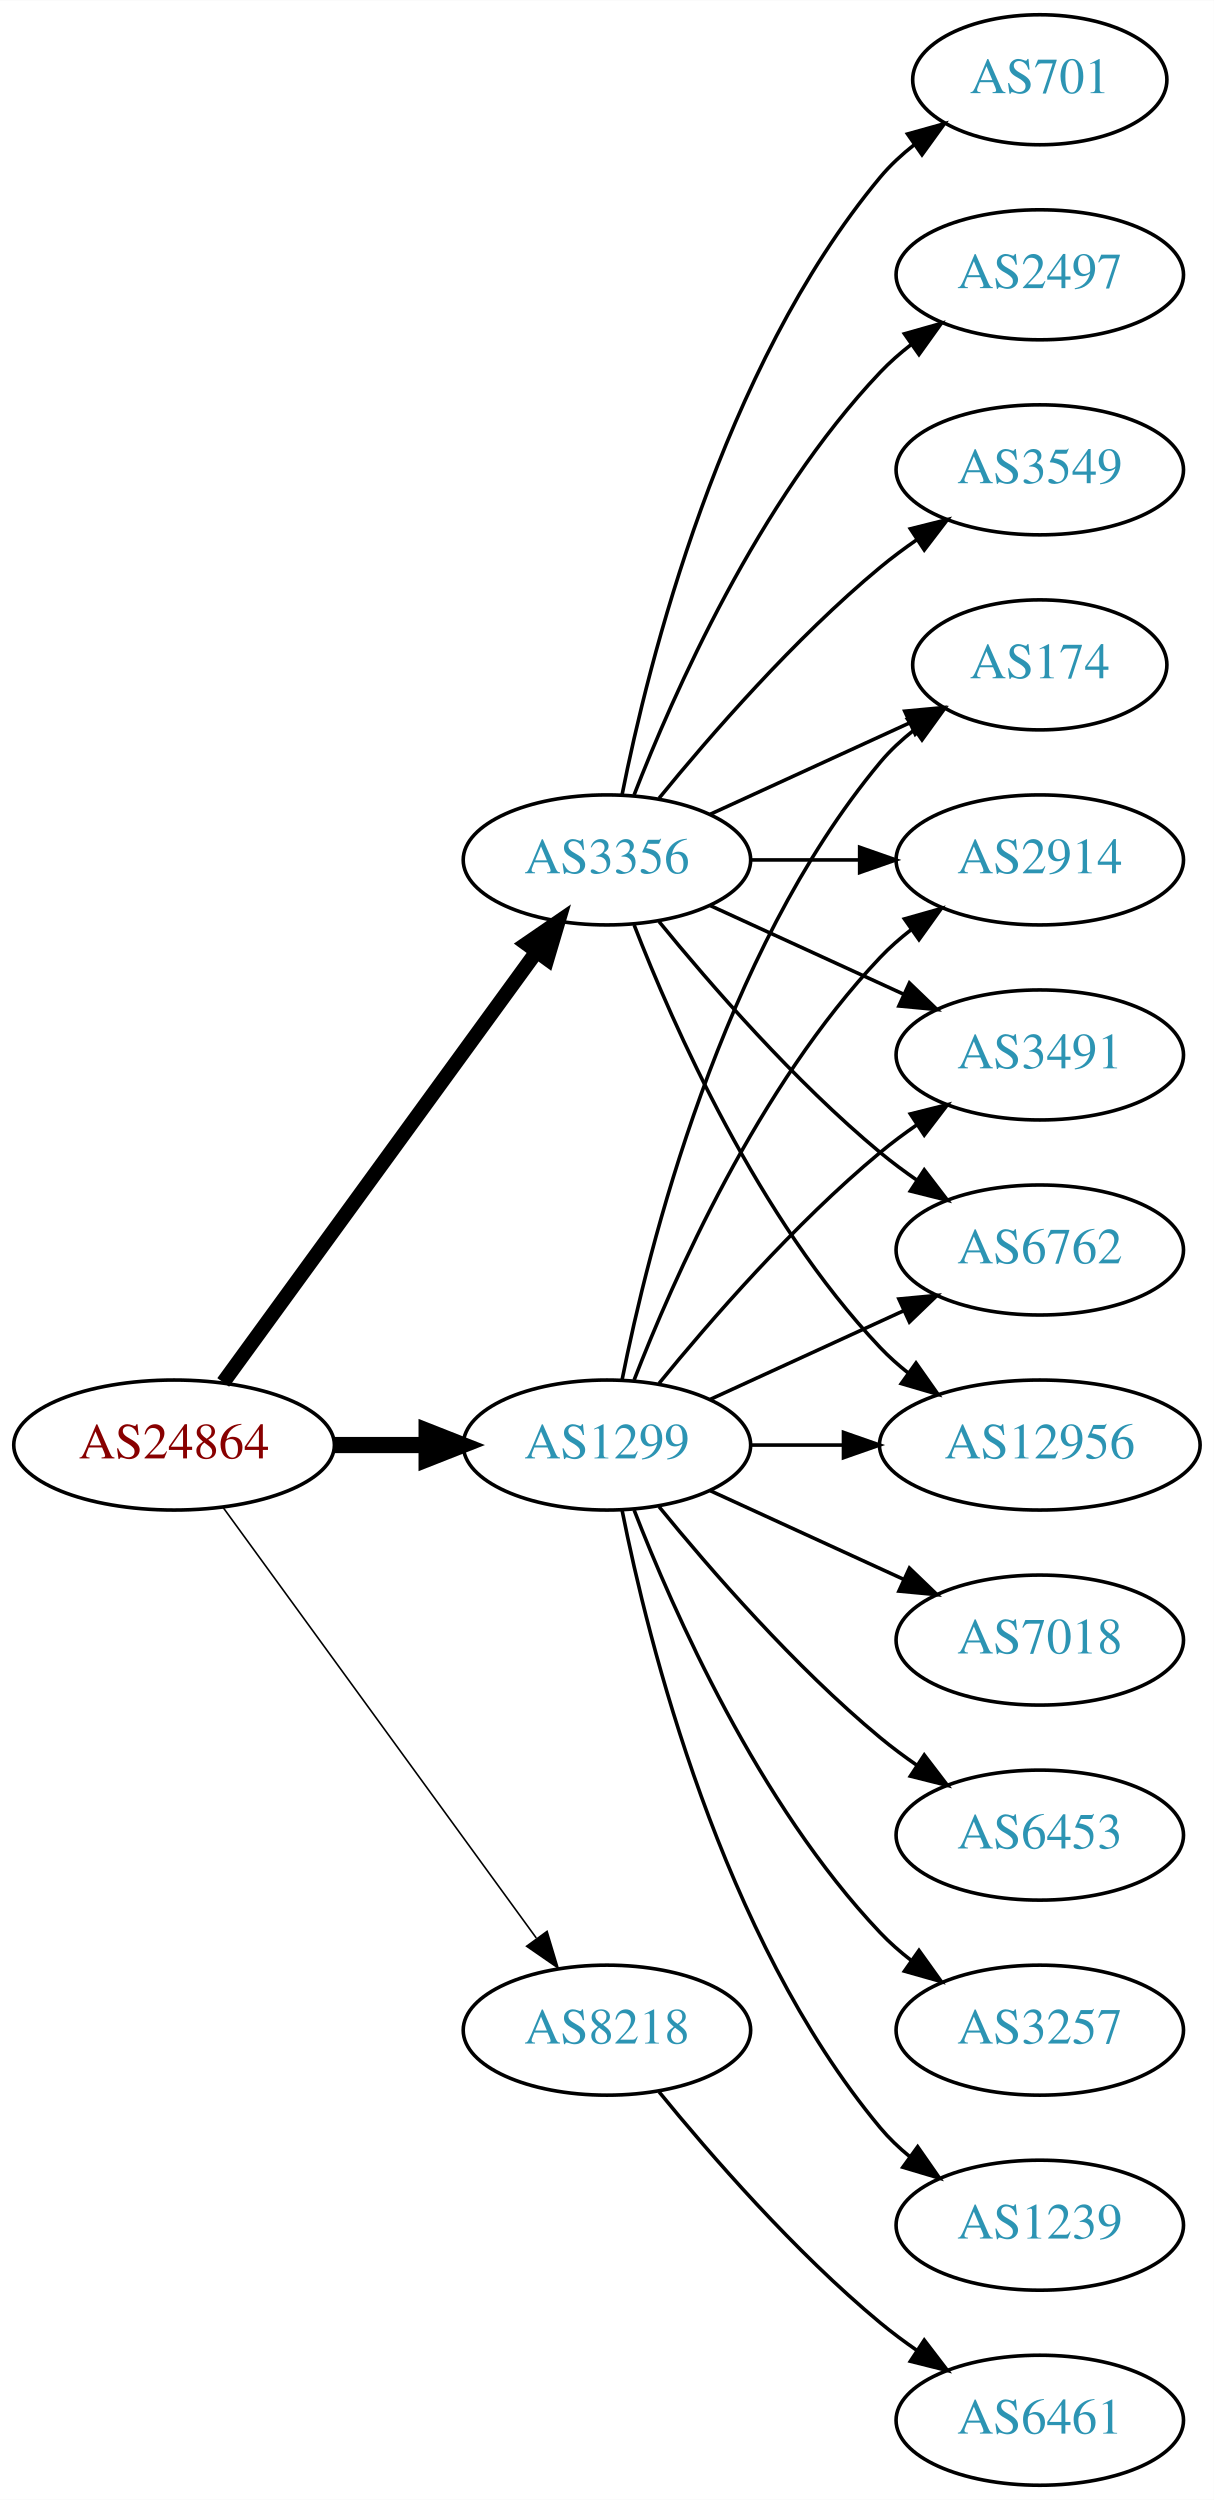
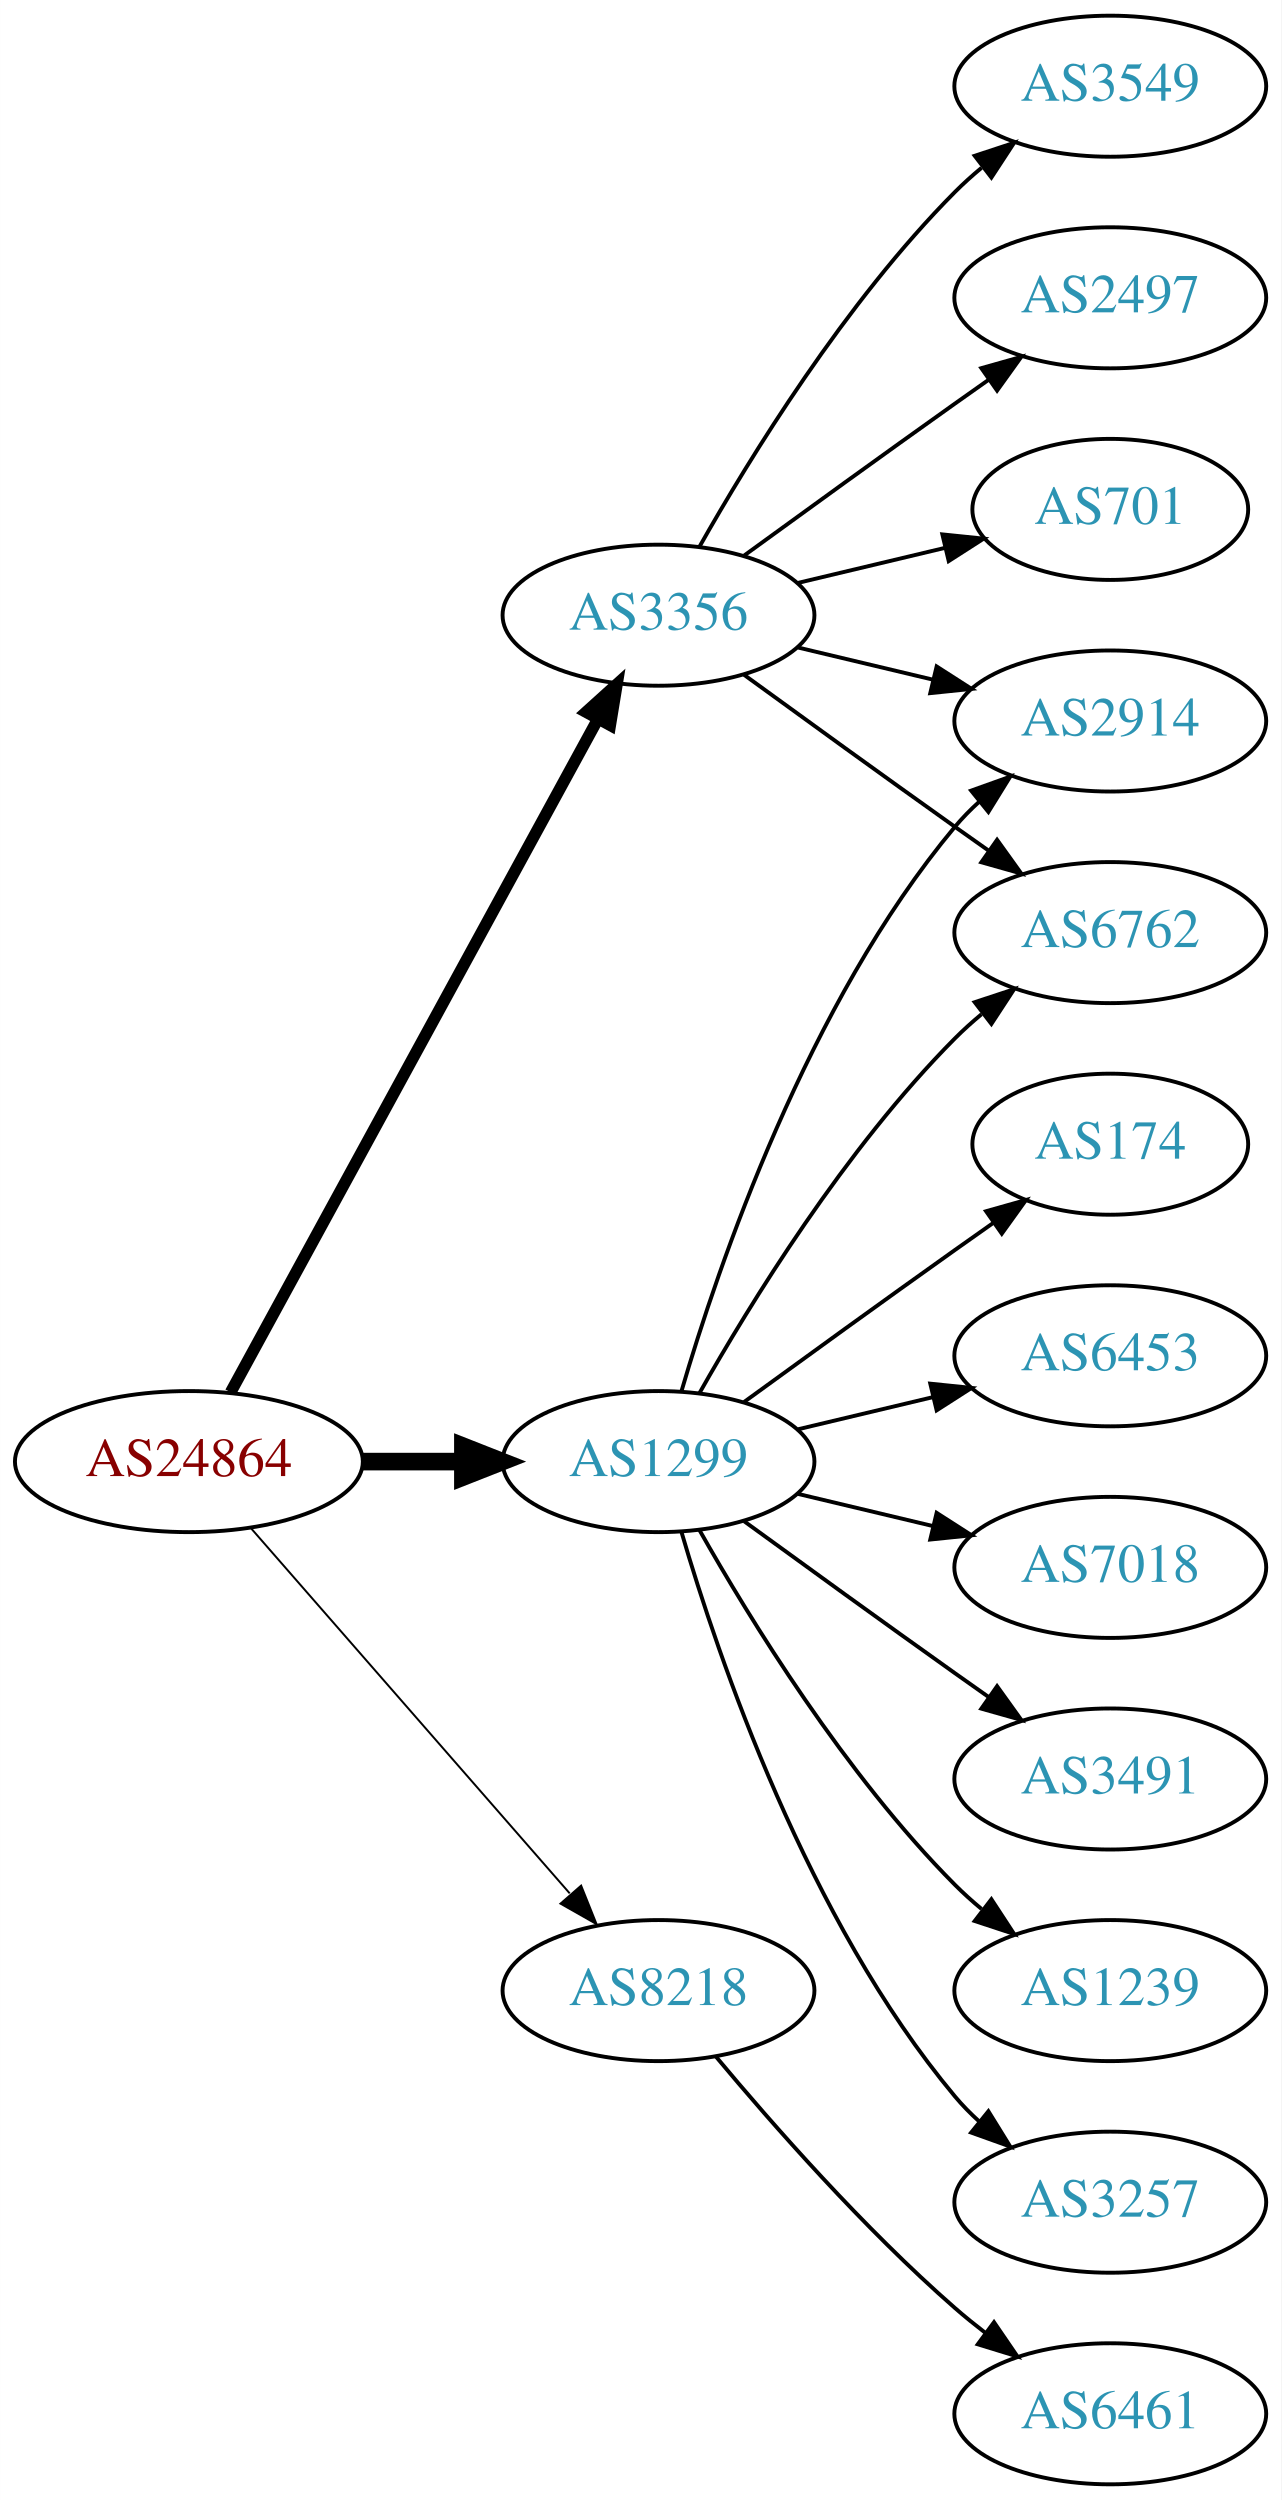
- <svg xmlns="http://www.w3.org/2000/svg" xmlns:xlink="http://www.w3.org/1999/xlink" width="336pt" height="692pt" viewBox="0.00 0.00 336.08 692.00">
-   <g id="graph0" class="graph" transform="scale(1 1) rotate(0) translate(4 688)">
-     <polygon fill="white" stroke="none" points="-4,4 -4,-688 332.077,-688 332.077,4 -4,4" />
+ <svg xmlns="http://www.w3.org/2000/svg" xmlns:xlink="http://www.w3.org/1999/xlink" width="327pt" height="638pt" viewBox="0.00 0.00 326.98 638.00">
+   <g id="graph0" class="graph" transform="scale(1 1) rotate(0) translate(4 634)">
+     <polygon fill="white" stroke="none" points="-4,4 -4,-634 322.978,-634 322.978,4 -4,4" />
    <g id="node1" class="node">
      <g id="a_node1">
        <a xlink:href="/asn/24864" xlink:title="AS24864 ~ Raiffeisen Informatik GmbH [AT]">
-           <ellipse fill="#ffffff" stroke="black" cx="44.196" cy="-288" rx="44.393" ry="18" />
-           <text text-anchor="middle" x="44.196" y="-284.3" font-family="Times,serif" font-size="14.00" fill="#880000">AS24864</text>
+           <ellipse fill="#ffffff" stroke="black" cx="44.196" cy="-261" rx="44.393" ry="18" />
+           <text text-anchor="middle" x="44.196" y="-257.3" font-family="Times,serif" font-size="14.00" fill="#880000">AS24864</text>
        </a>
      </g>
    </g>
    <g id="node2" class="node">
      <g id="a_node2">
        <a xlink:href="/asn/1299" xlink:title="AS1299 ~ Telia Carrier [EU]">
-           <ellipse fill="#ffffff" stroke="black" cx="164.039" cy="-288" rx="39.794" ry="18" />
-           <text text-anchor="middle" x="164.039" y="-284.3" font-family="Times,serif" font-size="14.00" fill="#2c94b3">AS1299</text>
+           <ellipse fill="#ffffff" stroke="black" cx="164.039" cy="-261" rx="39.794" ry="18" />
+           <text text-anchor="middle" x="164.039" y="-257.3" font-family="Times,serif" font-size="14.00" fill="#2c94b3">AS1299</text>
        </a>
      </g>
    </g>
    <g id="edge1" class="edge">
-       <path fill="none" stroke="black" stroke-width="4.5" d="M88.407,-288C96.72,-288 105.482,-288 113.965,-288" />
-       <polygon fill="black" stroke="black" stroke-width="4.5" points="114.123,-291.938 124.123,-288 114.123,-284.063 114.123,-291.938" />
+       <path fill="none" stroke="black" stroke-width="4.5" d="M88.407,-261C96.72,-261 105.482,-261 113.965,-261" />
+       <polygon fill="black" stroke="black" stroke-width="4.5" points="114.123,-264.938 124.123,-261 114.123,-257.063 114.123,-264.938" />
    </g>
    <g id="node3" class="node">
      <g id="a_node3">
        <a xlink:href="/asn/3356" xlink:title="AS3356 ~ Level 3 Parent, LLC [US]">
-           <ellipse fill="#ffffff" stroke="black" cx="164.039" cy="-450" rx="39.794" ry="18" />
-           <text text-anchor="middle" x="164.039" y="-446.3" font-family="Times,serif" font-size="14.00" fill="#2c94b3">AS3356</text>
+           <ellipse fill="#ffffff" stroke="black" cx="164.039" cy="-477" rx="39.794" ry="18" />
+           <text text-anchor="middle" x="164.039" y="-473.3" font-family="Times,serif" font-size="14.00" fill="#2c94b3">AS3356</text>
        </a>
      </g>
    </g>
    <g id="edge2" class="edge">
-       <path fill="none" stroke="black" stroke-width="4.05" d="M57.807,-305.337C78.628,-333.96 120.29,-391.233 144.479,-424.486" />
-       <polygon fill="black" stroke="black" stroke-width="4.05" points="141.77,-426.786 150.518,-432.788 147.501,-422.616 141.77,-426.786" />
+       <path fill="none" stroke="black" stroke-width="3" d="M54.84,-278.676C75.521,-316.584 124.234,-405.873 148.613,-450.559" />
+       <polygon fill="black" stroke="black" stroke-width="3" points="145.565,-452.28 153.427,-459.383 151.71,-448.928 145.565,-452.28" />
    </g>
    <g id="node4" class="node">
      <g id="a_node4">
        <a xlink:href="/asn/8218" xlink:title="AS8218 ~ legacy Neotelecoms [FR]">
          <ellipse fill="#ffffff" stroke="black" cx="164.039" cy="-126" rx="39.794" ry="18" />
          <text text-anchor="middle" x="164.039" y="-122.3" font-family="Times,serif" font-size="14.00" fill="#2c94b3">AS8218</text>
        </a>
      </g>
    </g>
    <g id="edge3" class="edge">
-       <path fill="none" stroke="black" stroke-width="0.45" d="M57.807,-270.663C78.628,-242.04 120.29,-184.767 144.479,-151.514" />
-       <polygon fill="black" stroke="black" stroke-width="0.45" points="147.466,-153.358 150.518,-143.212 141.805,-149.24 147.466,-153.358" />
+       <path fill="none" stroke="black" stroke-width="0.5" d="M60.121,-243.902C80.663,-220.369 117.782,-177.845 141.379,-150.813" />
+       <polygon fill="black" stroke="black" stroke-width="0.5" points="144.296,-152.794 148.235,-142.959 139.022,-148.191 144.296,-152.794" />
    </g>
    <g id="node5" class="node">
      <g id="a_node5">
        <a xlink:href="/asn/174" xlink:title="AS174 ~ Cogent Communications [US]">
-           <ellipse fill="#ffffff" stroke="black" cx="283.881" cy="-504" rx="35.194" ry="18" />
-           <text text-anchor="middle" x="283.881" y="-500.3" font-family="Times,serif" font-size="14.00" fill="#2c94b3">AS174</text>
+           <ellipse fill="#ffffff" stroke="black" cx="279.332" cy="-342" rx="35.194" ry="18" />
+           <text text-anchor="middle" x="279.332" y="-338.3" font-family="Times,serif" font-size="14.00" fill="#2c94b3">AS174</text>
        </a>
      </g>
    </g>
    <g id="edge4" class="edge">
-       <path fill="none" stroke="black" d="M168.237,-306.073C175.401,-342.141 195.675,-424.125 239.685,-477 242.422,-480.288 245.667,-483.298 249.13,-486.017" />
-       <polygon fill="black" stroke="black" points="247.265,-488.983 257.471,-491.827 251.267,-483.239 247.265,-488.983" />
+       <path fill="none" stroke="black" d="M185.887,-276.222C200.821,-287.091 221.435,-302.025 239.685,-315 242.895,-317.282 246.264,-319.661 249.619,-322.018" />
+       <polygon fill="black" stroke="black" points="247.631,-324.899 257.83,-327.77 251.647,-319.166 247.631,-324.899" />
    </g>
    <g id="node6" class="node">
      <g id="a_node6">
-         <a xlink:href="/asn/2914" xlink:title="AS2914 ~ NTT America, Inc. [US]">
-           <ellipse fill="#ffffff" stroke="black" cx="283.881" cy="-450" rx="39.794" ry="18" />
-           <text text-anchor="middle" x="283.881" y="-446.3" font-family="Times,serif" font-size="14.00" fill="#2c94b3">AS2914</text>
+         <a xlink:href="/asn/6453" xlink:title="AS6453 ~ TATA COMMUNICATIONS (AMERICA) INC [US]">
+           <ellipse fill="#ffffff" stroke="black" cx="279.332" cy="-288" rx="39.794" ry="18" />
+           <text text-anchor="middle" x="279.332" y="-284.3" font-family="Times,serif" font-size="14.00" fill="#2c94b3">AS6453</text>
        </a>
      </g>
    </g>
    <g id="edge5" class="edge">
-       <path fill="none" stroke="black" d="M171.562,-305.994C182.312,-333.728 205.969,-387.429 239.685,-423 242.271,-425.728 245.188,-428.294 248.257,-430.677" />
-       <polygon fill="black" stroke="black" points="246.411,-433.658 256.605,-436.543 250.435,-427.93 246.411,-433.658" />
+       <path fill="none" stroke="black" d="M199.646,-269.248C210.517,-271.838 222.671,-274.735 234.114,-277.462" />
+       <polygon fill="black" stroke="black" points="233.397,-280.889 243.936,-279.803 235.02,-274.08 233.397,-280.889" />
    </g>
    <g id="node7" class="node">
      <g id="a_node7">
-         <a xlink:href="/asn/1239" xlink:title="AS1239 ~ Sprint [US]">
-           <ellipse fill="#ffffff" stroke="black" cx="283.881" cy="-72" rx="39.794" ry="18" />
-           <text text-anchor="middle" x="283.881" y="-68.3" font-family="Times,serif" font-size="14.00" fill="#2c94b3">AS1239</text>
+         <a xlink:href="/asn/2914" xlink:title="AS2914 ~ NTT America, Inc. [US]">
+           <ellipse fill="#ffffff" stroke="black" cx="279.332" cy="-450" rx="39.794" ry="18" />
+           <text text-anchor="middle" x="279.332" y="-446.3" font-family="Times,serif" font-size="14.00" fill="#2c94b3">AS2914</text>
        </a>
      </g>
    </g>
    <g id="edge6" class="edge">
-       <path fill="none" stroke="black" d="M168.237,-269.927C175.401,-233.859 195.675,-151.875 239.685,-99 242.09,-96.111 244.886,-93.437 247.879,-90.987" />
-       <polygon fill="black" stroke="black" points="250.069,-93.722 256.122,-85.027 245.967,-88.05 250.069,-93.722" />
+       <path fill="none" stroke="black" d="M169.913,-279.002C179.227,-310.844 202.043,-377.981 239.685,-423 241.555,-425.237 243.654,-427.374 245.88,-429.396" />
+       <polygon fill="black" stroke="black" points="243.823,-432.234 253.799,-435.804 248.227,-426.793 243.823,-432.234" />
    </g>
    <g id="node8" class="node">
      <g id="a_node8">
        <a xlink:href="/asn/7018" xlink:title="AS7018 ~ AT&amp;T Services, Inc. [US]">
-           <ellipse fill="#ffffff" stroke="black" cx="283.881" cy="-234" rx="39.794" ry="18" />
-           <text text-anchor="middle" x="283.881" y="-230.3" font-family="Times,serif" font-size="14.00" fill="#2c94b3">AS7018</text>
+           <ellipse fill="#ffffff" stroke="black" cx="279.332" cy="-234" rx="39.794" ry="18" />
+           <text text-anchor="middle" x="279.332" y="-230.3" font-family="Times,serif" font-size="14.00" fill="#2c94b3">AS7018</text>
        </a>
      </g>
    </g>
    <g id="edge7" class="edge">
-       <path fill="none" stroke="black" d="M192.667,-275.339C208.624,-268.027 228.895,-258.739 246.178,-250.819" />
-       <polygon fill="black" stroke="black" points="247.793,-253.929 255.425,-246.581 244.876,-247.565 247.793,-253.929" />
+       <path fill="none" stroke="black" d="M199.646,-252.752C210.517,-250.162 222.671,-247.265 234.114,-244.538" />
+       <polygon fill="black" stroke="black" points="235.02,-247.92 243.936,-242.197 233.397,-241.111 235.02,-247.92" />
    </g>
    <g id="node9" class="node">
      <g id="a_node9">
        <a xlink:href="/asn/3491" xlink:title="AS3491 ~ PCCW Global, Inc. [US]">
-           <ellipse fill="#ffffff" stroke="black" cx="283.881" cy="-396" rx="39.794" ry="18" />
-           <text text-anchor="middle" x="283.881" y="-392.3" font-family="Times,serif" font-size="14.00" fill="#2c94b3">AS3491</text>
+           <ellipse fill="#ffffff" stroke="black" cx="279.332" cy="-180" rx="39.794" ry="18" />
+           <text text-anchor="middle" x="279.332" y="-176.3" font-family="Times,serif" font-size="14.00" fill="#2c94b3">AS3491</text>
        </a>
      </g>
    </g>
    <g id="edge8" class="edge">
-       <path fill="none" stroke="black" d="M178.458,-305.065C192.572,-322.375 215.987,-349.345 239.685,-369 242.901,-371.668 246.402,-374.27 249.972,-376.741" />
-       <polygon fill="black" stroke="black" points="248.05,-379.666 258.329,-382.236 251.896,-373.817 248.05,-379.666" />
+       <path fill="none" stroke="black" d="M185.887,-245.778C200.821,-234.909 221.435,-219.975 239.685,-207 242.506,-204.995 245.449,-202.915 248.397,-200.841" />
+       <polygon fill="black" stroke="black" points="250.443,-203.681 256.621,-195.074 246.424,-197.95 250.443,-203.681" />
    </g>
    <g id="node10" class="node">
      <g id="a_node10">
-         <a xlink:href="/asn/6762" xlink:title="AS6762 ~ TELECOM ITALIA SPARKLE S.p.A. [IT]">
-           <ellipse fill="#ffffff" stroke="black" cx="283.881" cy="-342" rx="39.794" ry="18" />
-           <text text-anchor="middle" x="283.881" y="-338.3" font-family="Times,serif" font-size="14.00" fill="#2c94b3">AS6762</text>
+         <a xlink:href="/asn/1239" xlink:title="AS1239 ~ Sprint [US]">
+           <ellipse fill="#ffffff" stroke="black" cx="279.332" cy="-126" rx="39.794" ry="18" />
+           <text text-anchor="middle" x="279.332" y="-122.3" font-family="Times,serif" font-size="14.00" fill="#2c94b3">AS1239</text>
        </a>
      </g>
    </g>
    <g id="edge9" class="edge">
-       <path fill="none" stroke="black" d="M192.667,-300.661C208.624,-307.973 228.895,-317.261 246.178,-325.181" />
-       <polygon fill="black" stroke="black" points="244.876,-328.435 255.425,-329.419 247.793,-322.071 244.876,-328.435" />
+       <path fill="none" stroke="black" d="M174.498,-243.51C187.28,-220.904 211.712,-181.114 239.685,-153 241.796,-150.879 244.092,-148.812 246.477,-146.829" />
+       <polygon fill="black" stroke="black" points="248.993,-149.31 254.793,-140.444 244.73,-143.758 248.993,-149.31" />
    </g>
    <g id="node11" class="node">
      <g id="a_node11">
-         <a xlink:href="/asn/12956" xlink:title="AS12956 ~ TELXIUS [ES]">
-           <ellipse fill="#ffffff" stroke="black" cx="283.881" cy="-288" rx="44.393" ry="18" />
-           <text text-anchor="middle" x="283.881" y="-284.3" font-family="Times,serif" font-size="14.00" fill="#2c94b3">AS12956</text>
+         <a xlink:href="/asn/6762" xlink:title="AS6762 ~ TELECOM ITALIA SPARKLE S.p.A. [IT]">
+           <ellipse fill="#ffffff" stroke="black" cx="279.332" cy="-396" rx="39.794" ry="18" />
+           <text text-anchor="middle" x="279.332" y="-392.3" font-family="Times,serif" font-size="14.00" fill="#2c94b3">AS6762</text>
        </a>
      </g>
    </g>
    <g id="edge10" class="edge">
-       <path fill="none" stroke="black" d="M203.951,-288C212.054,-288 220.729,-288 229.255,-288" />
-       <polygon fill="black" stroke="black" points="229.533,-291.5 239.533,-288 229.533,-284.5 229.533,-291.5" />
+       <path fill="none" stroke="black" d="M174.498,-278.49C187.28,-301.096 211.712,-340.886 239.685,-369 241.796,-371.121 244.092,-373.188 246.477,-375.171" />
+       <polygon fill="black" stroke="black" points="244.73,-378.242 254.793,-381.556 248.993,-372.69 244.73,-378.242" />
    </g>
    <g id="node12" class="node">
      <g id="a_node12">
-         <a xlink:href="/asn/6453" xlink:title="AS6453 ~ TATA COMMUNICATIONS (AMERICA) INC [US]">
-           <ellipse fill="#ffffff" stroke="black" cx="283.881" cy="-180" rx="39.794" ry="18" />
-           <text text-anchor="middle" x="283.881" y="-176.3" font-family="Times,serif" font-size="14.00" fill="#2c94b3">AS6453</text>
+         <a xlink:href="/asn/3257" xlink:title="AS3257 ~ GTT [DE]">
+           <ellipse fill="#ffffff" stroke="black" cx="279.332" cy="-72" rx="39.794" ry="18" />
+           <text text-anchor="middle" x="279.332" y="-68.3" font-family="Times,serif" font-size="14.00" fill="#2c94b3">AS3257</text>
        </a>
      </g>
    </g>
    <g id="edge11" class="edge">
-       <path fill="none" stroke="black" d="M178.458,-270.935C192.572,-253.625 215.987,-226.655 239.685,-207 242.901,-204.332 246.402,-201.73 249.972,-199.259" />
-       <polygon fill="black" stroke="black" points="251.896,-202.183 258.329,-193.764 248.05,-196.334 251.896,-202.183" />
+       <path fill="none" stroke="black" d="M169.913,-242.998C179.227,-211.156 202.043,-144.019 239.685,-99 241.555,-96.763 243.654,-94.626 245.88,-92.604" />
+       <polygon fill="black" stroke="black" points="248.227,-95.207 253.799,-86.196 243.823,-89.766 248.227,-95.207" />
+     </g>
+     <g id="edge12" class="edge">
+       <path fill="none" stroke="black" d="M199.646,-468.752C210.517,-466.162 222.671,-463.265 234.114,-460.538" />
+       <polygon fill="black" stroke="black" points="235.02,-463.92 243.936,-458.197 233.397,-457.111 235.02,-463.92" />
+     </g>
+     <g id="edge13" class="edge">
+       <path fill="none" stroke="black" d="M185.887,-461.778C200.821,-450.909 221.435,-435.975 239.685,-423 242.506,-420.995 245.449,-418.915 248.397,-416.841" />
+       <polygon fill="black" stroke="black" points="250.443,-419.681 256.621,-411.074 246.424,-413.95 250.443,-419.681" />
    </g>
    <g id="node13" class="node">
      <g id="a_node13">
-         <a xlink:href="/asn/3257" xlink:title="AS3257 ~ GTT [DE]">
-           <ellipse fill="#ffffff" stroke="black" cx="283.881" cy="-126" rx="39.794" ry="18" />
-           <text text-anchor="middle" x="283.881" y="-122.3" font-family="Times,serif" font-size="14.00" fill="#2c94b3">AS3257</text>
-         </a>
-       </g>
-     </g>
-     <g id="edge12" class="edge">
-       <path fill="none" stroke="black" d="M171.562,-270.006C182.312,-242.272 205.969,-188.571 239.685,-153 242.271,-150.272 245.188,-147.706 248.257,-145.323" />
-       <polygon fill="black" stroke="black" points="250.435,-148.07 256.605,-139.457 246.411,-142.342 250.435,-148.07" />
-     </g>
-     <g id="edge18" class="edge">
-       <path fill="none" stroke="black" d="M192.667,-462.661C209.084,-470.183 230.065,-479.798 247.662,-487.861" />
-       <polygon fill="black" stroke="black" points="246.49,-491.174 257.04,-492.158 249.407,-484.811 246.49,-491.174" />
-     </g>
-     <g id="edge20" class="edge">
-       <path fill="none" stroke="black" d="M203.951,-450C213.505,-450 223.854,-450 233.817,-450" />
-       <polygon fill="black" stroke="black" points="234.009,-453.5 244.009,-450 234.009,-446.5 234.009,-453.5" />
+         <a xlink:href="/asn/3549" xlink:title="AS3549 ~ Level 3 Parent, LLC [US]">
+           <ellipse fill="#ffffff" stroke="black" cx="279.332" cy="-612" rx="39.794" ry="18" />
+           <text text-anchor="middle" x="279.332" y="-608.3" font-family="Times,serif" font-size="14.00" fill="#2c94b3">AS3549</text>
+         </a>
+       </g>
    </g>
    <g id="edge14" class="edge">
-       <path fill="none" stroke="black" d="M192.667,-437.339C208.624,-430.027 228.895,-420.739 246.178,-412.819" />
-       <polygon fill="black" stroke="black" points="247.793,-415.929 255.425,-408.581 244.876,-409.565 247.793,-415.929" />
-     </g>
-     <g id="edge15" class="edge">
-       <path fill="none" stroke="black" d="M178.458,-432.935C192.572,-415.625 215.987,-388.655 239.685,-369 242.901,-366.332 246.402,-363.73 249.972,-361.259" />
-       <polygon fill="black" stroke="black" points="251.896,-364.183 258.329,-355.764 248.05,-358.334 251.896,-364.183" />
-     </g>
-     <g id="edge16" class="edge">
-       <path fill="none" stroke="black" d="M171.562,-432.006C182.312,-404.272 205.969,-350.571 239.685,-315 242.069,-312.485 244.736,-310.107 247.542,-307.883" />
-       <polygon fill="black" stroke="black" points="249.611,-310.707 255.704,-302.039 245.535,-305.015 249.611,-310.707" />
+       <path fill="none" stroke="black" d="M174.498,-494.49C187.28,-517.096 211.712,-556.886 239.685,-585 241.796,-587.121 244.092,-589.188 246.477,-591.171" />
+       <polygon fill="black" stroke="black" points="244.73,-594.242 254.793,-597.556 248.993,-588.69 244.73,-594.242" />
    </g>
    <g id="node14" class="node">
      <g id="a_node14">
-         <a xlink:href="/asn/701" xlink:title="AS701 ~ UUNET [US]">
-           <ellipse fill="#ffffff" stroke="black" cx="283.881" cy="-666" rx="35.194" ry="18" />
-           <text text-anchor="middle" x="283.881" y="-662.3" font-family="Times,serif" font-size="14.00" fill="#2c94b3">AS701</text>
-         </a>
-       </g>
-     </g>
-     <g id="edge13" class="edge">
-       <path fill="none" stroke="black" d="M168.237,-468.073C175.401,-504.141 195.675,-586.125 239.685,-639 242.422,-642.288 245.667,-645.298 249.13,-648.017" />
-       <polygon fill="black" stroke="black" points="247.265,-650.983 257.471,-653.827 251.267,-645.239 247.265,-650.983" />
+         <a xlink:href="/asn/2497" xlink:title="AS2497 ~ Internet Initiative Japan Inc. [JP]">
+           <ellipse fill="#ffffff" stroke="black" cx="279.332" cy="-558" rx="39.794" ry="18" />
+           <text text-anchor="middle" x="279.332" y="-554.3" font-family="Times,serif" font-size="14.00" fill="#2c94b3">AS2497</text>
+         </a>
+       </g>
+     </g>
+     <g id="edge15" class="edge">
+       <path fill="none" stroke="black" d="M185.887,-492.222C200.821,-503.091 221.435,-518.025 239.685,-531 242.506,-533.005 245.449,-535.085 248.397,-537.159" />
+       <polygon fill="black" stroke="black" points="246.424,-540.05 256.621,-542.926 250.443,-534.319 246.424,-540.05" />
    </g>
    <g id="node15" class="node">
      <g id="a_node15">
-         <a xlink:href="/asn/2497" xlink:title="AS2497 ~ Internet Initiative Japan Inc. [JP]">
-           <ellipse fill="#ffffff" stroke="black" cx="283.881" cy="-612" rx="39.794" ry="18" />
-           <text text-anchor="middle" x="283.881" y="-608.3" font-family="Times,serif" font-size="14.00" fill="#2c94b3">AS2497</text>
-         </a>
-       </g>
-     </g>
-     <g id="edge17" class="edge">
-       <path fill="none" stroke="black" d="M171.562,-467.994C182.312,-495.728 205.969,-549.429 239.685,-585 242.271,-587.728 245.188,-590.294 248.257,-592.677" />
-       <polygon fill="black" stroke="black" points="246.411,-595.658 256.605,-598.543 250.435,-589.93 246.411,-595.658" />
+         <a xlink:href="/asn/701" xlink:title="AS701 ~ UUNET [US]">
+           <ellipse fill="#ffffff" stroke="black" cx="279.332" cy="-504" rx="35.194" ry="18" />
+           <text text-anchor="middle" x="279.332" y="-500.3" font-family="Times,serif" font-size="14.00" fill="#2c94b3">AS701</text>
+         </a>
+       </g>
+     </g>
+     <g id="edge16" class="edge">
+       <path fill="none" stroke="black" d="M199.646,-485.248C211.44,-488.058 224.745,-491.229 237.013,-494.153" />
+       <polygon fill="black" stroke="black" points="236.479,-497.624 247.018,-496.537 238.101,-490.814 236.479,-497.624" />
    </g>
    <g id="node16" class="node">
      <g id="a_node16">
-         <a xlink:href="/asn/3549" xlink:title="AS3549 ~ Level 3 Parent, LLC [US]">
-           <ellipse fill="#ffffff" stroke="black" cx="283.881" cy="-558" rx="39.794" ry="18" />
-           <text text-anchor="middle" x="283.881" y="-554.3" font-family="Times,serif" font-size="14.00" fill="#2c94b3">AS3549</text>
-         </a>
-       </g>
-     </g>
-     <g id="edge19" class="edge">
-       <path fill="none" stroke="black" d="M178.458,-467.065C192.572,-484.375 215.987,-511.345 239.685,-531 242.901,-533.668 246.402,-536.27 249.972,-538.741" />
-       <polygon fill="black" stroke="black" points="248.05,-541.666 258.329,-544.236 251.896,-535.817 248.05,-541.666" />
-     </g>
-     <g id="node17" class="node">
-       <g id="a_node17">
        <a xlink:href="/asn/6461" xlink:title="AS6461 ~ Zayo Bandwidth [US]">
-           <ellipse fill="#ffffff" stroke="black" cx="283.881" cy="-18" rx="39.794" ry="18" />
-           <text text-anchor="middle" x="283.881" y="-14.3" font-family="Times,serif" font-size="14.00" fill="#2c94b3">AS6461</text>
-         </a>
-       </g>
-     </g>
-     <g id="edge21" class="edge">
-       <path fill="none" stroke="black" d="M178.458,-108.935C192.572,-91.625 215.987,-64.655 239.685,-45 242.901,-42.332 246.402,-39.73 249.972,-37.259" />
-       <polygon fill="black" stroke="black" points="251.896,-40.183 258.329,-31.764 248.05,-34.334 251.896,-40.183" />
+           <ellipse fill="#ffffff" stroke="black" cx="279.332" cy="-18" rx="39.794" ry="18" />
+           <text text-anchor="middle" x="279.332" y="-14.3" font-family="Times,serif" font-size="14.00" fill="#2c94b3">AS6461</text>
+         </a>
+       </g>
+     </g>
+     <g id="edge17" class="edge">
+       <path fill="none" stroke="black" d="M178.669,-109.183C192.951,-92.071 216.498,-65.255 239.685,-45 242.151,-42.846 244.789,-40.706 247.487,-38.628" />
+       <polygon fill="black" stroke="black" points="249.66,-41.375 255.641,-32.63 245.512,-35.736 249.66,-41.375" />
    </g>
  </g>
</svg>
